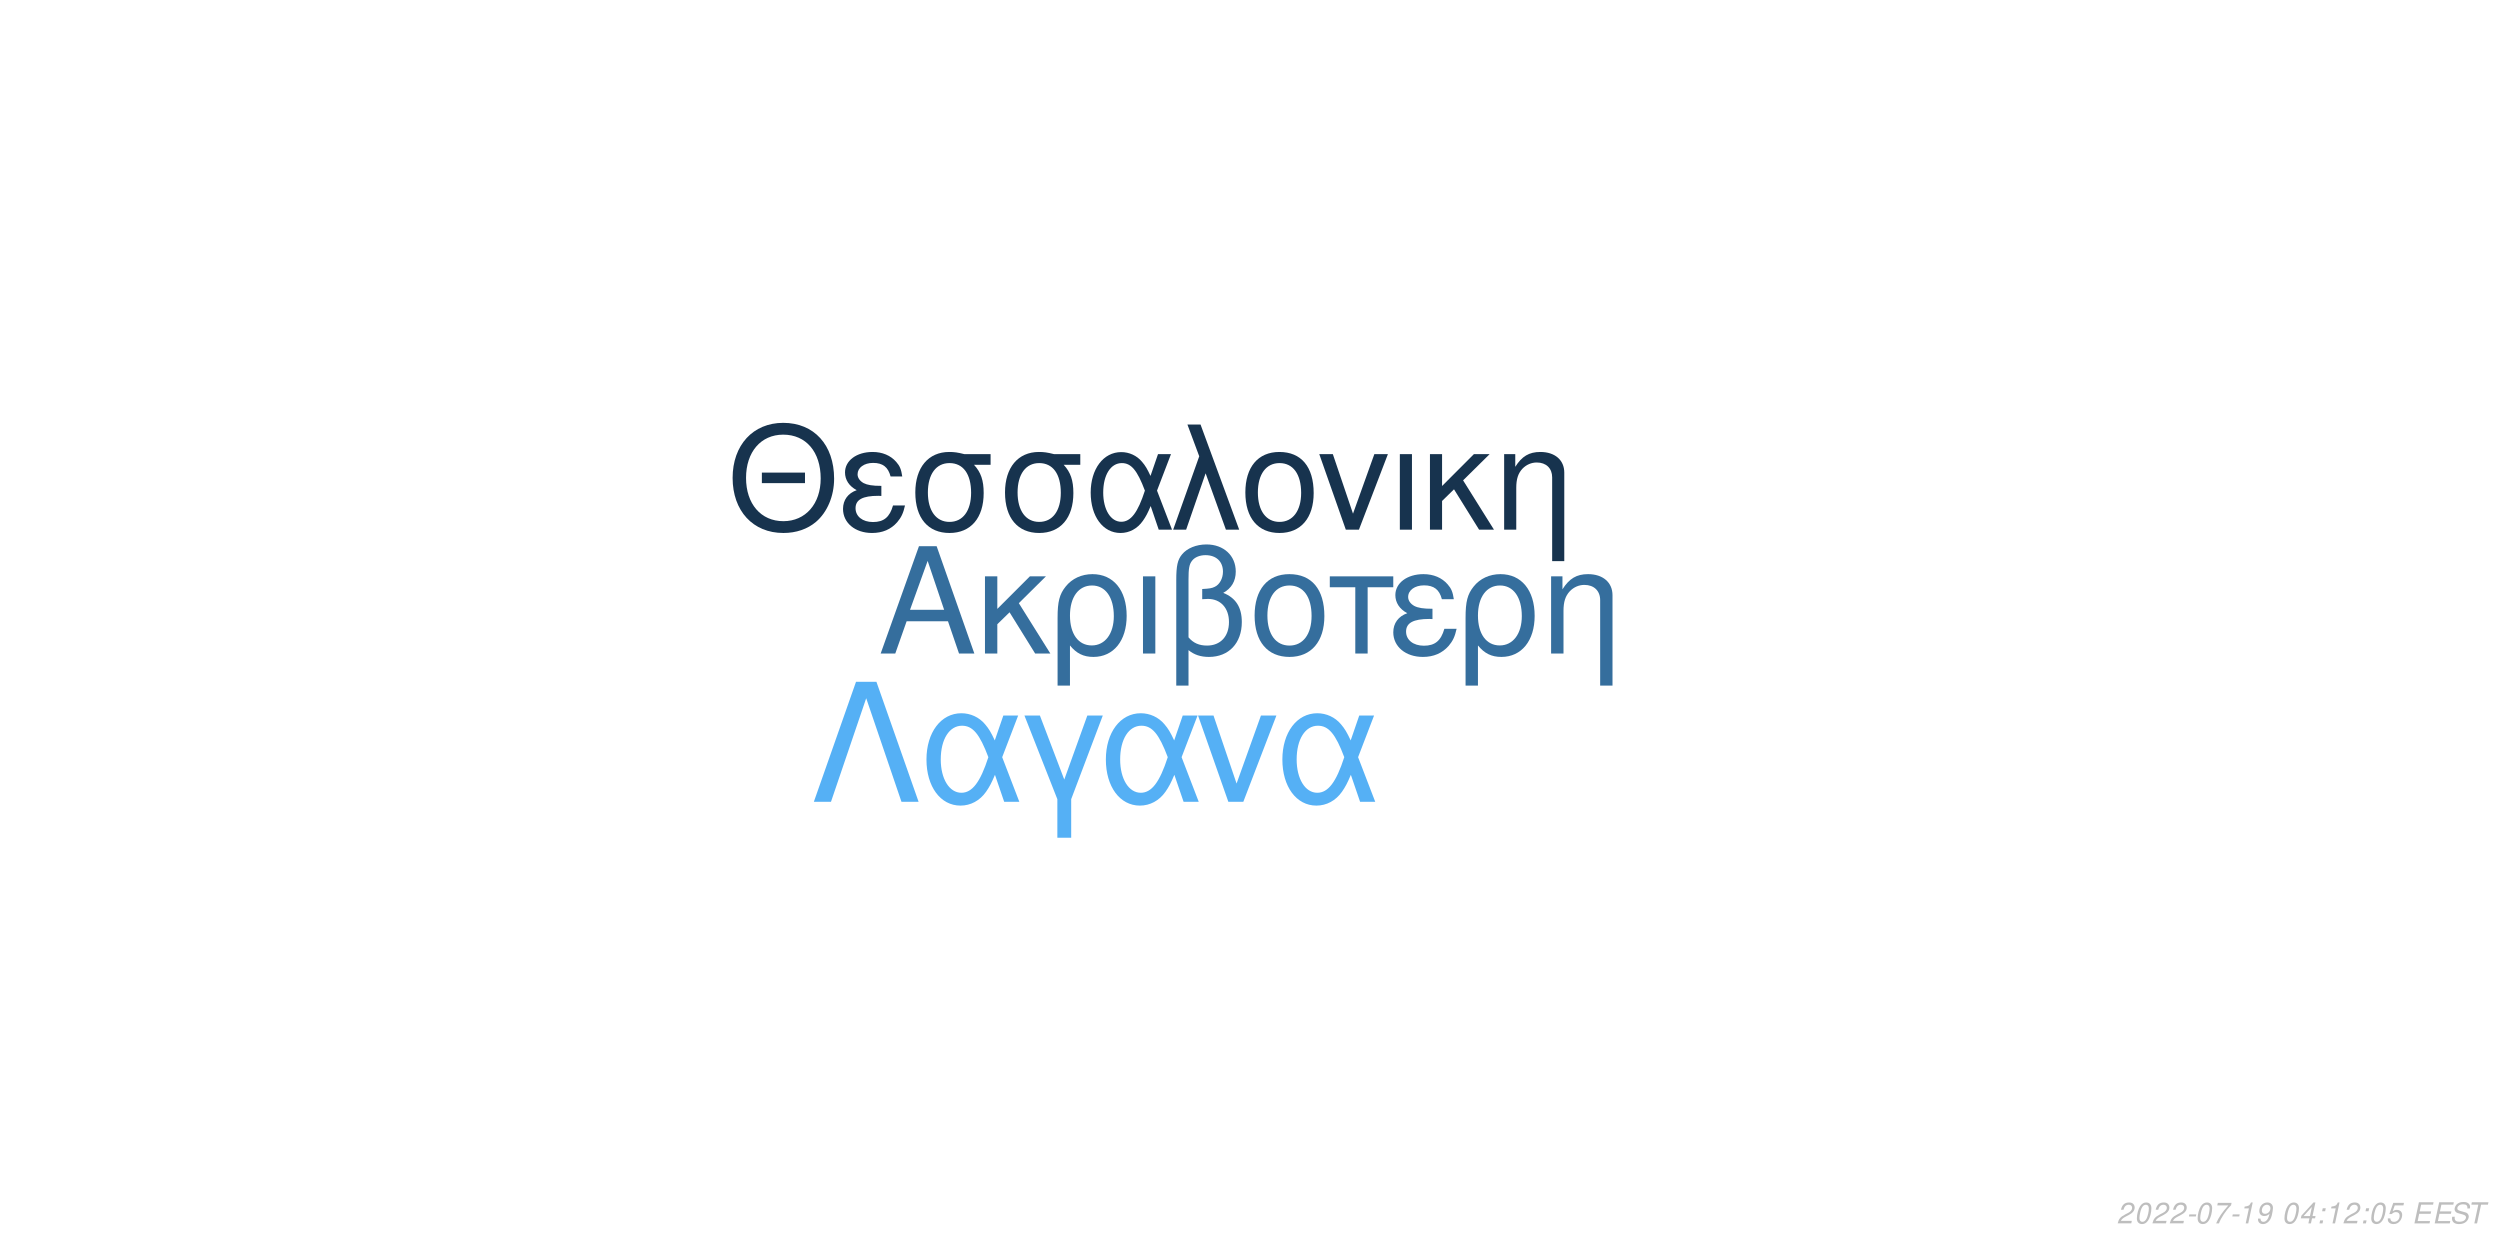
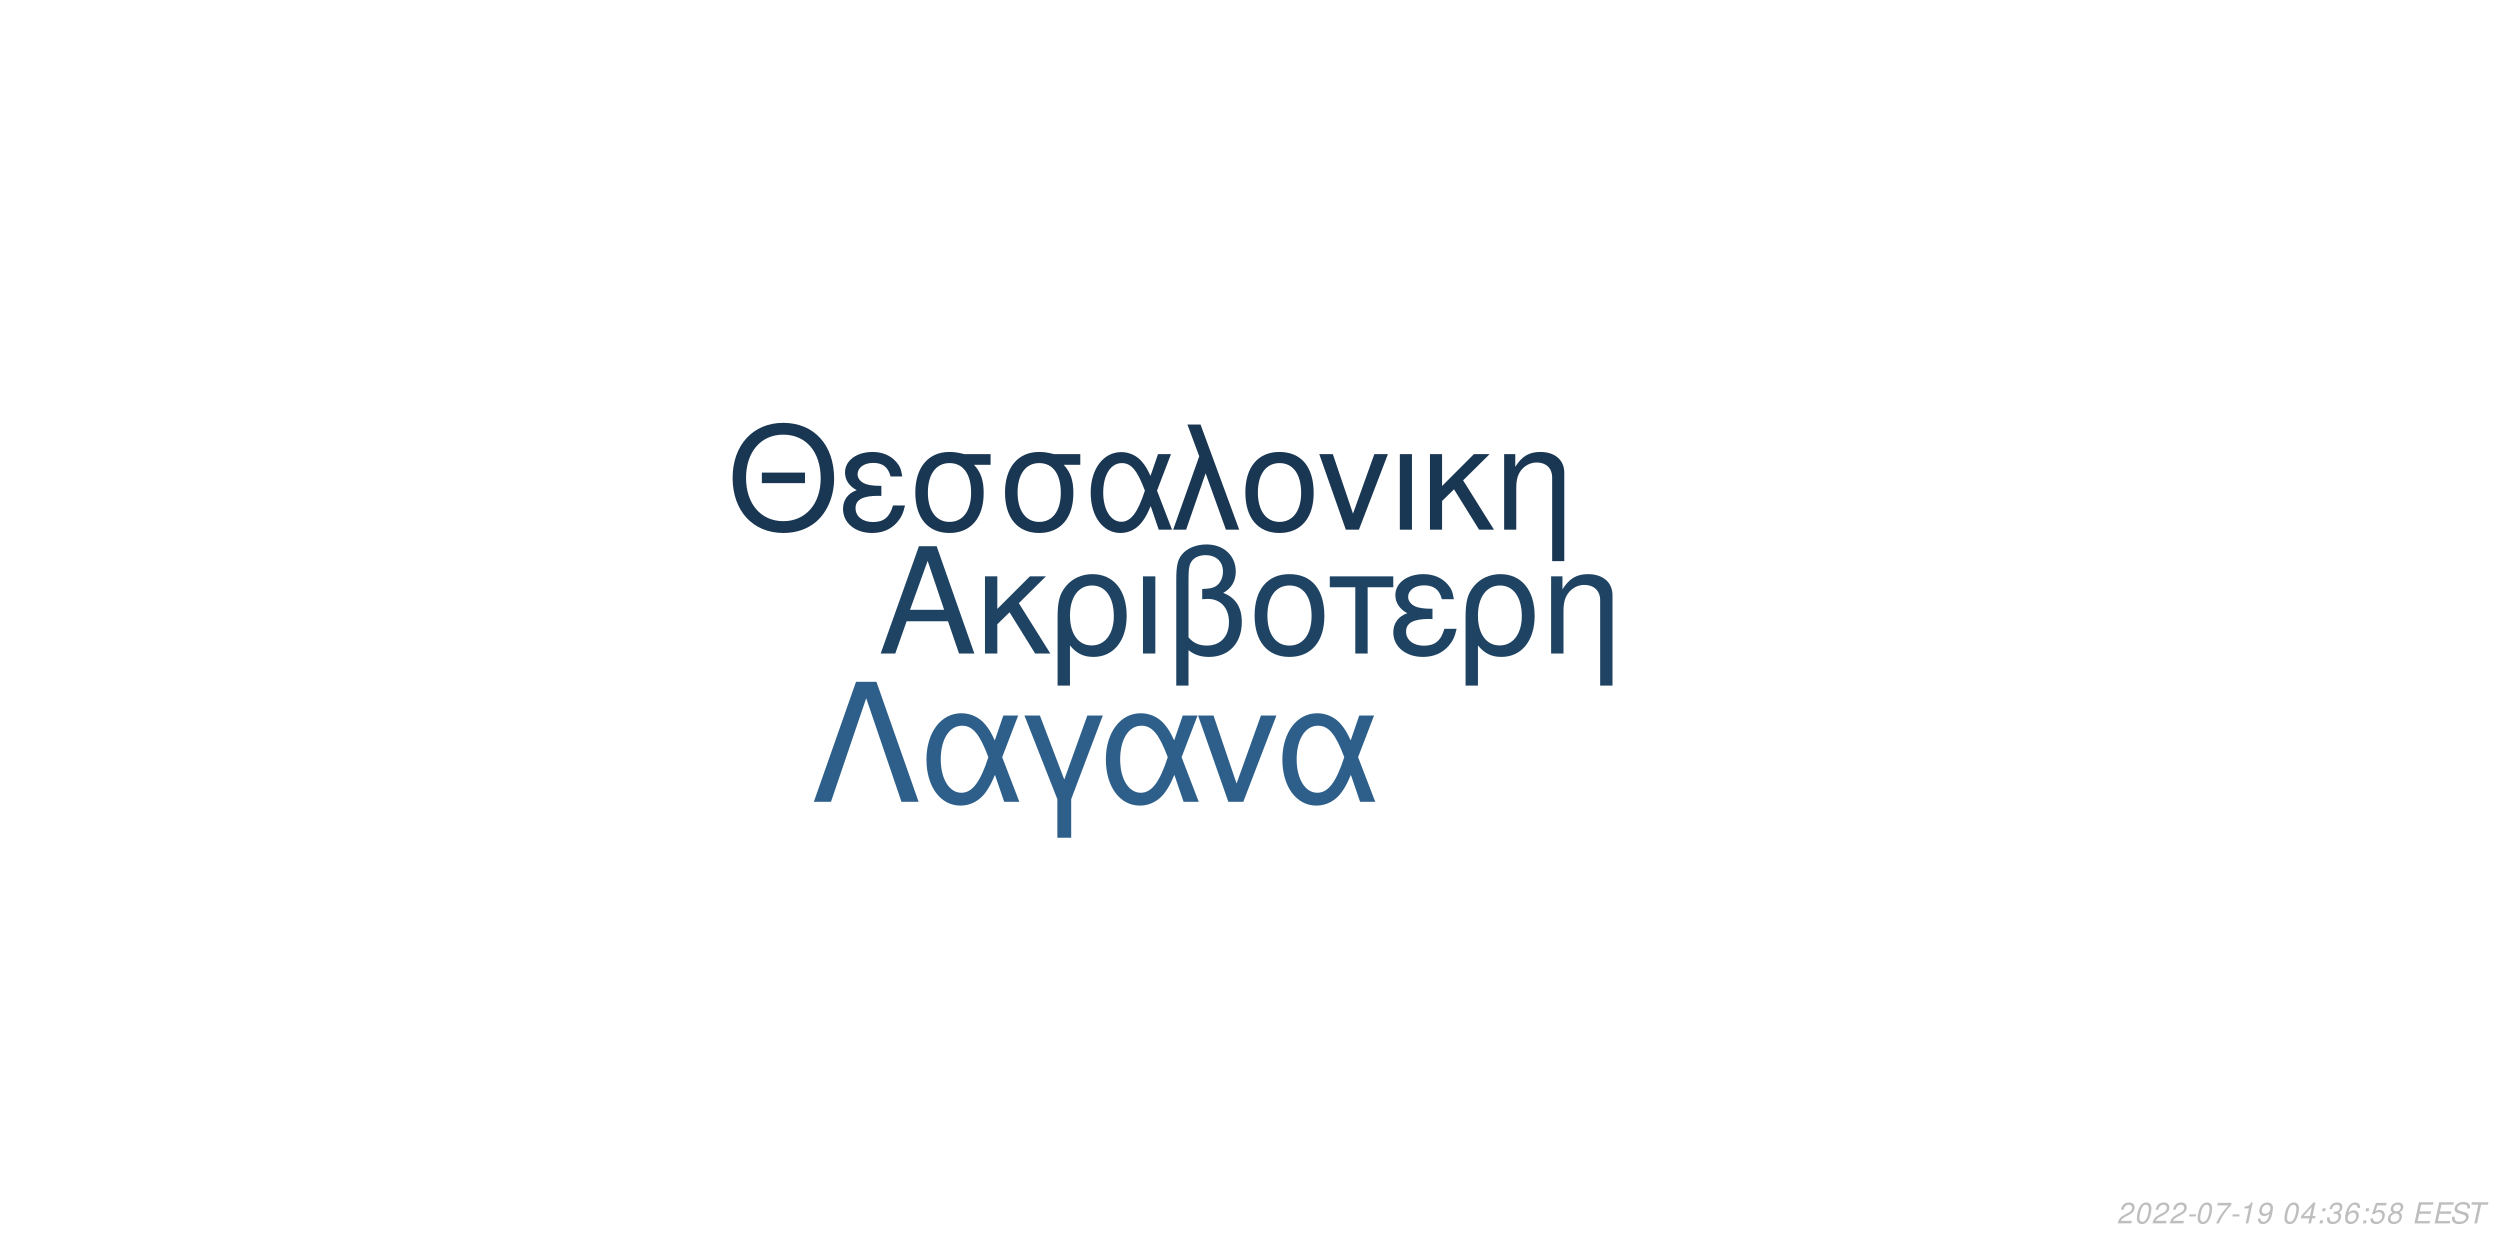
<svg xmlns="http://www.w3.org/2000/svg" xmlns:xlink="http://www.w3.org/1999/xlink" width="864pt" height="432pt" viewBox="0 0 864 432" version="1.1">
  <defs>
    <g>
      <symbol overflow="visible" id="glyph0-0">
        <path style="stroke:none;" d="" />
      </symbol>
      <symbol overflow="visible" id="glyph0-1">
        <path style="stroke:none;" d="M 24.125 -11.141 L 27.938 0 L 33.234 0 L 20.203 -37.094 L 14.094 -37.094 L 0.859 0 L 5.906 0 L 9.828 -11.141 Z M 22.797 -15.109 L 11 -15.109 L 17.094 -32.016 Z M 22.797 -15.109 " />
      </symbol>
      <symbol overflow="visible" id="glyph0-2">
        <path style="stroke:none;" d="M 7.172 -15.422 L 7.172 -26.672 L 2.906 -26.672 L 2.906 0 L 7.172 0 L 7.172 -10.125 L 11.406 -14.25 L 20.25 0 L 25.5 0 L 14.609 -17.406 L 23.969 -26.672 L 18.422 -26.672 Z M 7.172 -15.422 " />
      </symbol>
      <symbol overflow="visible" id="glyph0-3">
        <path style="stroke:none;" d="M 3 11.094 L 7.281 11.094 L 7.281 -2.797 C 9.516 -0.047 11.953 1.172 15.375 1.172 C 22.344 1.172 26.875 -4.422 26.875 -13.031 C 26.875 -21.891 22.297 -27.438 15.062 -27.438 C 11.297 -27.438 7.984 -25.906 5.797 -23.156 C 3.672 -20.516 3 -17.969 3 -12.359 Z M 14.906 -23.516 C 19.547 -23.516 22.438 -19.438 22.438 -12.922 C 22.438 -6.812 19.391 -2.797 14.812 -2.797 C 10.172 -2.797 7.281 -6.766 7.281 -13.125 C 7.281 -19.484 10.234 -23.516 14.906 -23.516 Z M 14.906 -23.516 " />
      </symbol>
      <symbol overflow="visible" id="glyph0-4">
        <path style="stroke:none;" d="M 3.516 0 L 7.781 0 L 7.781 -26.672 L 3.516 -26.672 Z M 3.516 0 " />
      </symbol>
      <symbol overflow="visible" id="glyph0-5">
        <path style="stroke:none;" d="M 4.016 11.094 L 8.25 11.094 L 8.25 -1.172 C 10.172 0.406 12.422 1.172 15.312 1.172 C 22.188 1.172 26.672 -3.609 26.672 -10.891 C 26.672 -15.984 24.578 -19.234 20.25 -20.969 C 23.109 -22.547 24.578 -25.031 24.578 -28.344 C 24.578 -33.844 20.406 -37.703 14.453 -37.703 C 10.938 -37.703 7.734 -36.391 6 -34.25 C 4.484 -32.422 4.016 -30.328 4.016 -25.391 Z M 8.25 -25.656 C 8.25 -29.359 8.5 -30.844 9.469 -32.062 C 10.375 -33.281 12.156 -34 14.094 -34 C 17.812 -34 20.156 -31.812 20.156 -28.297 C 20.156 -25.953 18.984 -23.812 17.297 -23.047 C 16.281 -22.547 15.469 -22.438 12.984 -22.297 L 12.984 -18.781 C 13.734 -18.828 14.344 -18.875 14.969 -18.875 C 19.344 -18.875 22.234 -15.719 22.234 -10.891 C 22.234 -5.906 19.281 -2.75 14.656 -2.75 C 11.953 -2.75 9.922 -3.609 8.25 -5.594 Z M 8.25 -25.656 " />
      </symbol>
      <symbol overflow="visible" id="glyph0-6">
        <path style="stroke:none;" d="M 14.094 -27.438 C 6.562 -27.438 2.094 -22.094 2.094 -13.125 C 2.094 -4.125 6.562 1.172 14.141 1.172 C 21.672 1.172 26.203 -4.172 26.203 -12.922 C 26.203 -22.188 21.828 -27.438 14.094 -27.438 Z M 14.141 -23.516 C 18.938 -23.516 21.781 -19.594 21.781 -12.984 C 21.781 -6.672 18.828 -2.75 14.141 -2.75 C 9.422 -2.75 6.516 -6.672 6.516 -13.125 C 6.516 -19.594 9.422 -23.516 14.141 -23.516 Z M 14.141 -23.516 " />
      </symbol>
      <symbol overflow="visible" id="glyph0-7">
        <path style="stroke:none;" d="M 7.891 0 L 12.156 0 L 12.156 -22.906 L 21.016 -22.906 L 21.016 -26.672 L -0.922 -26.672 L -0.922 -22.906 L 7.891 -22.906 Z M 7.891 0 " />
      </symbol>
      <symbol overflow="visible" id="glyph0-8">
        <path style="stroke:none;" d="M 14.562 -15.469 C 11.344 -15.469 9.562 -15.781 8.297 -16.438 C 6.922 -17.203 6.156 -18.328 6.156 -19.547 C 6.156 -21.891 8.453 -23.562 11.656 -23.562 C 15.062 -23.562 16.953 -22.094 17.812 -18.781 L 21.938 -18.781 C 21.578 -21.266 21.062 -22.5 19.797 -23.922 C 17.812 -26.203 14.906 -27.438 11.453 -27.438 C 5.797 -27.438 1.734 -24.375 1.734 -20.203 C 1.734 -17.609 3.156 -15.375 5.859 -13.938 C 2.797 -12.875 1.016 -10.484 1.016 -7.328 C 1.016 -2.391 5.297 1.172 11.25 1.172 C 14.969 1.172 17.906 -0.109 20.156 -2.641 C 21.578 -4.328 22.297 -5.797 22.906 -8.547 L 18.672 -8.547 C 17.5 -4.422 15.422 -2.703 11.609 -2.703 C 7.938 -2.703 5.438 -4.688 5.438 -7.578 C 5.438 -10.578 7.938 -11.953 13.484 -11.953 C 13.641 -11.953 14.094 -11.953 14.562 -11.906 Z M 14.562 -15.469 " />
      </symbol>
      <symbol overflow="visible" id="glyph0-9">
        <path style="stroke:none;" d="M 3.562 -26.672 L 3.562 0 L 7.844 0 L 7.844 -14.703 C 7.844 -17.906 8.5 -19.891 10.031 -21.531 C 11.406 -22.953 13.188 -23.719 15.062 -23.719 C 18.375 -23.719 20.516 -21.672 20.516 -18.469 L 20.516 11.094 L 24.781 11.094 L 24.781 -20.156 C 24.781 -24.578 21.469 -27.438 16.328 -27.438 C 12.359 -27.438 9.828 -25.906 7.484 -22.188 L 7.484 -26.672 Z M 3.562 -26.672 " />
      </symbol>
      <symbol overflow="visible" id="glyph1-0">
        <path style="stroke:none;" d="" />
      </symbol>
      <symbol overflow="visible" id="glyph1-1">
        <path style="stroke:none;" d="M 26.859 -19.734 L 11.953 -19.734 L 11.953 -16.094 L 26.859 -16.094 Z M 19.328 -36.922 C 8.922 -36.922 1.844 -29.25 1.844 -17.891 C 1.844 -6.484 8.875 1.141 19.391 1.141 C 23.812 1.141 27.703 -0.203 30.641 -2.688 C 34.578 -6.031 36.922 -11.656 36.922 -17.594 C 36.922 -29.297 30 -36.922 19.328 -36.922 Z M 19.328 -32.844 C 27.203 -32.844 32.281 -26.906 32.281 -17.688 C 32.281 -8.922 27.062 -2.938 19.391 -2.938 C 11.609 -2.938 6.484 -8.922 6.484 -17.891 C 6.484 -26.859 11.609 -32.844 19.328 -32.844 Z M 19.328 -32.844 " />
      </symbol>
      <symbol overflow="visible" id="glyph1-2">
        <path style="stroke:none;" d="M 14.25 -15.141 C 11.109 -15.141 9.375 -15.453 8.125 -16.094 C 6.781 -16.844 6.031 -17.938 6.031 -19.141 C 6.031 -21.422 8.266 -23.078 11.406 -23.078 C 14.75 -23.078 16.594 -21.625 17.438 -18.391 L 21.469 -18.391 C 21.125 -20.828 20.625 -22.031 19.391 -23.422 C 17.438 -25.656 14.594 -26.859 11.219 -26.859 C 5.688 -26.859 1.688 -23.875 1.688 -19.781 C 1.688 -17.234 3.094 -15.047 5.734 -13.656 C 2.734 -12.609 1 -10.266 1 -7.172 C 1 -2.344 5.188 1.141 11.016 1.141 C 14.656 1.141 17.547 -0.094 19.734 -2.594 C 21.125 -4.234 21.828 -5.688 22.422 -8.375 L 18.281 -8.375 C 17.141 -4.328 15.094 -2.641 11.359 -2.641 C 7.766 -2.641 5.328 -4.578 5.328 -7.422 C 5.328 -10.359 7.766 -11.703 13.203 -11.703 C 13.359 -11.703 13.797 -11.703 14.25 -11.656 Z M 14.25 -15.141 " />
      </symbol>
      <symbol overflow="visible" id="glyph1-3">
        <path style="stroke:none;" d="M 29 -26.109 L 19.938 -26.109 C 17.594 -26.703 16.438 -26.859 14.703 -26.859 C 7.469 -26.859 2.984 -21.469 2.984 -12.859 C 2.984 -4.031 7.375 1.141 14.797 1.141 C 22.172 1.141 26.609 -4.078 26.609 -12.656 C 26.609 -17.047 25.656 -19.828 23.266 -22.422 L 29 -22.422 Z M 14.797 -23.016 C 19.531 -23.016 22.266 -19.234 22.266 -12.75 C 22.266 -6.531 19.438 -2.688 14.797 -2.688 C 10.172 -2.688 7.328 -6.531 7.328 -12.859 C 7.328 -19.188 10.172 -23.016 14.797 -23.016 Z M 14.797 -23.016 " />
      </symbol>
      <symbol overflow="visible" id="glyph1-4">
        <path style="stroke:none;" d="M 29.344 -26.109 L 24.859 -26.109 L 22.266 -18.578 C 21.125 -21.031 20.484 -22.125 19.328 -23.469 C 17.547 -25.609 14.906 -26.812 12.156 -26.812 C 5.984 -26.812 1.594 -20.984 1.594 -12.812 C 1.594 -4.578 5.828 1.141 11.906 1.141 C 14.953 1.141 17.734 -0.344 19.625 -3.047 C 20.672 -4.531 21.281 -5.688 22.328 -8.172 L 25.109 0 L 29.703 0 L 24.516 -13.5 Z M 20.328 -13.5 C 17.891 -5.922 15.453 -2.734 12.156 -2.734 C 8.516 -2.734 5.922 -6.922 5.922 -12.812 C 5.922 -18.938 8.516 -23.016 12.359 -23.016 C 15.594 -23.016 17.688 -20.531 20.328 -13.5 Z M 20.328 -13.5 " />
      </symbol>
      <symbol overflow="visible" id="glyph1-5">
        <path style="stroke:none;" d="M 1.094 0 L 5.578 0 L 12.312 -19.484 L 19.328 0 L 23.922 0 L 10.562 -36.328 L 6.031 -36.328 L 10.109 -25.359 Z M 1.094 0 " />
      </symbol>
      <symbol overflow="visible" id="glyph1-6">
        <path style="stroke:none;" d="M 13.797 -26.859 C 6.422 -26.859 2.047 -21.625 2.047 -12.859 C 2.047 -4.031 6.422 1.141 13.859 1.141 C 21.234 1.141 25.656 -4.078 25.656 -12.656 C 25.656 -21.719 21.375 -26.859 13.797 -26.859 Z M 13.859 -23.016 C 18.531 -23.016 21.328 -19.188 21.328 -12.703 C 21.328 -6.531 18.438 -2.688 13.859 -2.688 C 9.219 -2.688 6.375 -6.531 6.375 -12.859 C 6.375 -19.188 9.219 -23.016 13.859 -23.016 Z M 13.859 -23.016 " />
      </symbol>
      <symbol overflow="visible" id="glyph1-7">
        <path style="stroke:none;" d="M 14.297 0 L 24.312 -26.109 L 19.625 -26.109 L 12.25 -5.531 L 5.281 -26.109 L 0.594 -26.109 L 9.766 0 Z M 14.297 0 " />
      </symbol>
      <symbol overflow="visible" id="glyph1-8">
        <path style="stroke:none;" d="M 3.438 0 L 7.625 0 L 7.625 -26.109 L 3.438 -26.109 Z M 3.438 0 " />
      </symbol>
      <symbol overflow="visible" id="glyph1-9">
        <path style="stroke:none;" d="M 7.031 -15.094 L 7.031 -26.109 L 2.844 -26.109 L 2.844 0 L 7.031 0 L 7.031 -9.922 L 11.156 -13.953 L 19.828 0 L 24.969 0 L 14.297 -17.047 L 23.469 -26.109 L 18.031 -26.109 Z M 7.031 -15.094 " />
      </symbol>
      <symbol overflow="visible" id="glyph1-10">
        <path style="stroke:none;" d="M 3.484 -26.109 L 3.484 0 L 7.672 0 L 7.672 -14.406 C 7.672 -17.547 8.328 -19.484 9.812 -21.078 C 11.156 -22.469 12.906 -23.219 14.75 -23.219 C 17.984 -23.219 20.078 -21.234 20.078 -18.094 L 20.078 10.859 L 24.266 10.859 L 24.266 -19.734 C 24.266 -24.062 21.031 -26.859 16 -26.859 C 12.109 -26.859 9.609 -25.359 7.328 -21.719 L 7.328 -26.109 Z M 3.484 -26.109 " />
      </symbol>
      <symbol overflow="visible" id="glyph2-0">
        <path style="stroke:none;" d="" />
      </symbol>
      <symbol overflow="visible" id="glyph2-1">
        <path style="stroke:none;" d="M 22.531 -41.484 L 15.484 -41.484 L 0.906 0 L 6.828 0 L 19 -35.797 L 31.188 0 L 37.109 0 Z M 22.531 -41.484 " />
      </symbol>
      <symbol overflow="visible" id="glyph2-2">
        <path style="stroke:none;" d="M 33.516 -29.812 L 28.391 -29.812 L 25.438 -21.219 C 24.125 -24.016 23.391 -25.266 22.078 -26.797 C 20.031 -29.25 17.016 -30.609 13.891 -30.609 C 6.828 -30.609 1.828 -23.953 1.828 -14.625 C 1.828 -5.234 6.656 1.312 13.594 1.312 C 17.078 1.312 20.266 -0.391 22.422 -3.469 C 23.609 -5.172 24.297 -6.484 25.5 -9.328 L 28.688 0 L 33.922 0 L 28 -15.422 Z M 23.219 -15.422 C 20.422 -6.766 17.641 -3.125 13.891 -3.125 C 9.734 -3.125 6.766 -7.906 6.766 -14.625 C 6.766 -21.625 9.734 -26.297 14.109 -26.297 C 17.812 -26.297 20.203 -23.453 23.219 -15.422 Z M 23.219 -15.422 " />
      </symbol>
      <symbol overflow="visible" id="glyph2-3">
        <path style="stroke:none;" d="M 12.062 12.406 L 16.844 12.406 L 16.844 -0.906 L 27.766 -29.812 L 22.422 -29.812 L 14.453 -7.688 L 6.031 -29.812 L 0.688 -29.812 L 12.062 -0.906 Z M 12.062 12.406 " />
      </symbol>
      <symbol overflow="visible" id="glyph2-4">
        <path style="stroke:none;" d="M 16.328 0 L 27.766 -29.812 L 22.422 -29.812 L 14 -6.312 L 6.031 -29.812 L 0.688 -29.812 L 11.156 0 Z M 16.328 0 " />
      </symbol>
      <symbol overflow="visible" id="glyph3-0">
        <path style="stroke:none;" d="" />
      </symbol>
      <symbol overflow="visible" id="glyph3-1">
        <path style="stroke:none;" d="M 5.234 -0.875 L 1.469 -0.875 C 1.641 -1.375 2.203 -1.891 3.109 -2.344 L 4.234 -2.938 C 5.562 -3.625 6.219 -4.469 6.219 -5.484 C 6.219 -5.938 6.062 -6.359 5.797 -6.656 C 5.469 -7.047 4.984 -7.234 4.312 -7.234 C 2.766 -7.234 1.891 -6.453 1.484 -4.734 L 2.375 -4.734 C 2.484 -5.188 2.609 -5.484 2.797 -5.75 C 3.094 -6.203 3.609 -6.453 4.188 -6.453 C 4.891 -6.453 5.344 -6.031 5.344 -5.375 C 5.344 -4.703 4.859 -4.094 4.016 -3.656 L 2.984 -3.125 C 1.234 -2.188 0.797 -1.656 0.344 -0.016 L 5.047 -0.016 Z M 5.234 -0.875 " />
      </symbol>
      <symbol overflow="visible" id="glyph3-2">
        <path style="stroke:none;" d="M 4.203 -7.234 C 3.375 -7.234 2.688 -6.812 2.125 -5.984 C 1.484 -5.047 0.984 -3.188 0.984 -1.734 C 0.984 -1.109 1.172 -0.562 1.484 -0.266 C 1.797 0.047 2.281 0.234 2.766 0.234 C 3.625 0.234 4.281 -0.156 4.859 -1.016 C 5.516 -1.953 6 -3.797 6 -5.266 C 6 -6.5 5.328 -7.234 4.203 -7.234 Z M 4.094 -6.453 C 4.734 -6.453 5.125 -5.984 5.125 -5.156 C 5.125 -4.203 4.781 -2.625 4.406 -1.812 C 3.984 -0.938 3.516 -0.547 2.875 -0.547 C 2.25 -0.547 1.875 -1.031 1.875 -1.828 C 1.875 -2.797 2.203 -4.344 2.594 -5.203 C 2.984 -6.047 3.453 -6.453 4.094 -6.453 Z M 4.094 -6.453 " />
      </symbol>
      <symbol overflow="visible" id="glyph3-3">
        <path style="stroke:none;" d="M 3.516 -3.125 L 1.125 -3.125 L 0.969 -2.406 L 3.359 -2.406 Z M 3.516 -3.125 " />
      </symbol>
      <symbol overflow="visible" id="glyph3-4">
        <path style="stroke:none;" d="M 6.703 -7.094 L 1.953 -7.094 L 1.766 -6.219 L 5.594 -6.219 C 3.344 -3.688 2.266 -2.109 1.375 0 L 2.344 0 C 3.031 -1.906 4.828 -4.594 6.547 -6.281 Z M 6.703 -7.094 " />
      </symbol>
      <symbol overflow="visible" id="glyph3-5">
        <path style="stroke:none;" d="M 3.703 -5.188 L 2.594 0 L 3.469 0 L 5.016 -7.234 L 4.438 -7.234 C 3.906 -6.156 3.688 -6.016 2.234 -5.812 L 2.109 -5.188 Z M 3.703 -5.188 " />
      </symbol>
      <symbol overflow="visible" id="glyph3-6">
        <path style="stroke:none;" d="M 0.844 -1.656 C 0.844 -1.547 0.844 -1.438 0.844 -1.375 C 0.844 -0.406 1.531 0.234 2.578 0.234 C 3.203 0.234 3.766 0.016 4.297 -0.438 C 4.938 -1 5.312 -1.656 5.594 -2.719 C 5.844 -3.672 6.016 -4.766 6.016 -5.375 C 6.016 -5.844 5.844 -6.328 5.547 -6.656 C 5.203 -7.031 4.703 -7.234 4.062 -7.234 C 2.516 -7.234 1.297 -5.938 1.297 -4.266 C 1.297 -3.203 1.984 -2.547 3.047 -2.547 C 3.484 -2.547 3.953 -2.672 4.281 -2.891 C 4.406 -2.984 4.547 -3.078 4.828 -3.344 C 4.438 -1.484 3.703 -0.547 2.703 -0.547 C 2.109 -0.547 1.719 -0.938 1.719 -1.547 L 1.719 -1.656 Z M 3.953 -6.453 C 4.625 -6.453 5.141 -5.953 5.141 -5.281 C 5.141 -4.188 4.312 -3.312 3.297 -3.312 C 2.594 -3.312 2.172 -3.734 2.172 -4.453 C 2.172 -5.562 2.984 -6.453 3.953 -6.453 Z M 3.953 -6.453 " />
      </symbol>
      <symbol overflow="visible" id="glyph3-7">
        <path style="stroke:none;" d="" />
      </symbol>
      <symbol overflow="visible" id="glyph3-8">
        <path style="stroke:none;" d="M 3.625 -1.75 L 3.266 0 L 4.141 0 L 4.516 -1.75 L 5.562 -1.75 L 5.734 -2.531 L 4.688 -2.531 L 5.688 -7.234 L 5.016 -7.234 L 0.844 -2.672 L 0.641 -1.75 Z M 3.797 -2.531 L 1.594 -2.531 L 4.469 -5.703 Z M 3.797 -2.531 " />
      </symbol>
      <symbol overflow="visible" id="glyph3-9">
        <path style="stroke:none;" d="M 2.359 -1.031 L 1.312 -1.031 L 1.094 0 L 2.141 0 Z M 3.266 -5.234 L 2.219 -5.234 L 2 -4.203 L 3.047 -4.203 Z M 3.266 -5.234 " />
      </symbol>
      <symbol overflow="visible" id="glyph3-10">
+         <path style="stroke:none;" d="M 2.922 -3.312 C 3.125 -3.344 3.234 -3.344 3.375 -3.344 C 4.203 -3.344 4.688 -3 4.688 -2.406 C 4.688 -1.312 3.906 -0.547 2.781 -0.547 C 2.047 -0.547 1.594 -0.938 1.594 -1.562 C 1.594 -1.719 1.609 -1.844 1.656 -2.094 L 0.766 -2.094 C 0.734 -1.797 0.719 -1.641 0.719 -1.469 C 0.719 -0.375 1.406 0.234 2.641 0.234 C 3.547 0.234 4.297 -0.078 4.812 -0.656 C 5.266 -1.156 5.562 -1.875 5.562 -2.547 C 5.562 -3.125 5.344 -3.453 4.797 -3.734 C 5.641 -4.234 6.016 -4.844 6.016 -5.734 C 6.016 -6.656 5.312 -7.234 4.203 -7.234 C 3.375 -7.234 2.672 -6.938 2.188 -6.375 C 1.891 -6.031 1.703 -5.641 1.516 -4.906 L 2.391 -4.906 C 2.5 -5.359 2.594 -5.594 2.734 -5.812 C 3.047 -6.234 3.516 -6.453 4.078 -6.453 C 4.734 -6.453 5.141 -6.125 5.141 -5.578 C 5.141 -5.188 5.016 -4.797 4.797 -4.547 C 4.516 -4.234 4 -4.062 3.266 -4.062 L 3.078 -4.062 Z M 2.922 -3.312 " />
+       </symbol>
+       <symbol overflow="visible" id="glyph3-11">
+         <path style="stroke:none;" d="M 6.125 -5.344 L 6.141 -5.625 C 6.141 -6.609 5.453 -7.234 4.391 -7.234 C 3.438 -7.234 2.641 -6.719 2.016 -5.703 C 1.422 -4.781 0.938 -2.953 0.938 -1.688 C 0.938 -0.516 1.688 0.234 2.859 0.234 C 3.703 0.234 4.438 -0.156 5 -0.875 C 5.406 -1.422 5.672 -2.156 5.672 -2.766 C 5.672 -3.812 4.969 -4.5 3.906 -4.5 C 3.234 -4.5 2.672 -4.234 2.094 -3.625 C 2.406 -5.375 3.234 -6.453 4.25 -6.453 C 4.703 -6.453 5.062 -6.234 5.172 -5.844 C 5.203 -5.719 5.234 -5.578 5.25 -5.344 Z M 3.656 -3.734 C 4.344 -3.734 4.797 -3.281 4.797 -2.625 C 4.797 -1.469 3.984 -0.547 2.984 -0.547 C 2.297 -0.547 1.812 -1.047 1.812 -1.766 C 1.812 -2.859 2.625 -3.734 3.656 -3.734 Z M 3.656 -3.734 " />
+       </symbol>
+       <symbol overflow="visible" id="glyph3-12">
        <path style="stroke:none;" d="M 6.297 -7.094 L 2.594 -7.094 L 1.234 -3.234 L 2.047 -3.234 C 2.656 -3.766 2.938 -3.906 3.531 -3.906 C 4.328 -3.906 4.797 -3.453 4.797 -2.688 C 4.797 -1.438 3.969 -0.547 2.828 -0.547 C 2.031 -0.547 1.609 -0.938 1.578 -1.734 L 0.703 -1.734 L 0.703 -1.516 C 0.703 -0.938 0.844 -0.547 1.188 -0.266 C 1.562 0.062 2.078 0.234 2.703 0.234 C 3.656 0.234 4.391 -0.156 4.984 -0.922 C 5.422 -1.5 5.672 -2.234 5.672 -2.953 C 5.672 -4 4.938 -4.672 3.812 -4.672 C 3.328 -4.672 2.906 -4.547 2.406 -4.234 L 3.109 -6.219 L 6.109 -6.219 Z M 6.297 -7.094 " />
      </symbol>
-       <symbol overflow="visible" id="glyph3-11">
+       <symbol overflow="visible" id="glyph3-13">
+         <path style="stroke:none;" d="M 4.766 -3.797 C 5.078 -3.969 5.234 -4.078 5.438 -4.234 C 5.812 -4.594 6.062 -5.172 6.062 -5.734 C 6.062 -6.625 5.344 -7.234 4.266 -7.234 C 2.812 -7.234 1.703 -6.219 1.703 -4.875 C 1.703 -4.406 1.875 -4.125 2.359 -3.812 C 1.297 -3.312 0.75 -2.516 0.75 -1.469 C 0.75 -0.438 1.547 0.234 2.812 0.234 C 3.656 0.234 4.359 -0.094 4.938 -0.734 C 5.359 -1.234 5.609 -1.859 5.609 -2.438 C 5.609 -3.047 5.312 -3.516 4.766 -3.797 Z M 4.109 -6.453 C 4.797 -6.453 5.188 -6.125 5.188 -5.578 C 5.188 -5.266 5.062 -4.922 4.859 -4.672 C 4.562 -4.312 4.188 -4.156 3.656 -4.156 C 2.984 -4.156 2.594 -4.453 2.594 -4.984 C 2.594 -5.859 3.203 -6.453 4.109 -6.453 Z M 3.453 -3.406 C 4.234 -3.406 4.734 -2.984 4.734 -2.312 C 4.734 -1.312 3.922 -0.547 2.875 -0.547 C 2.125 -0.547 1.625 -0.969 1.625 -1.625 C 1.625 -2.609 2.438 -3.406 3.453 -3.406 Z M 3.453 -3.406 " />
+       </symbol>
+       <symbol overflow="visible" id="glyph3-14">
        <path style="stroke:none;" d="M 2.547 -3.312 L 6.5 -3.312 L 6.688 -4.141 L 2.719 -4.141 L 3.219 -6.469 L 7.344 -6.469 L 7.516 -7.297 L 2.453 -7.297 L 0.906 0 L 6.125 0 L 6.297 -0.812 L 2.016 -0.812 Z M 2.547 -3.312 " />
      </symbol>
-       <symbol overflow="visible" id="glyph3-12">
+       <symbol overflow="visible" id="glyph3-15">
        <path style="stroke:none;" d="M 7.062 -5.156 C 7.125 -5.438 7.141 -5.562 7.141 -5.703 C 7.141 -6.156 6.938 -6.594 6.594 -6.891 C 6.188 -7.25 5.656 -7.406 4.875 -7.406 C 3.844 -7.406 3.047 -7.125 2.5 -6.562 C 2.094 -6.141 1.781 -5.438 1.781 -4.922 C 1.781 -4.297 2.219 -3.766 2.891 -3.562 L 4.594 -3.094 C 5.406 -2.859 5.734 -2.578 5.734 -2.094 C 5.734 -1.781 5.547 -1.406 5.266 -1.141 C 4.844 -0.766 4.266 -0.578 3.453 -0.578 C 2.328 -0.578 1.812 -0.984 1.812 -1.906 C 1.812 -2.047 1.812 -2.125 1.844 -2.312 L 0.984 -2.312 C 0.906 -2.062 0.891 -1.906 0.891 -1.688 C 0.891 -0.484 1.797 0.234 3.297 0.234 C 4.359 0.234 5.234 -0.062 5.812 -0.609 C 6.344 -1.078 6.688 -1.797 6.688 -2.375 C 6.688 -2.641 6.609 -2.906 6.453 -3.156 C 6.234 -3.5 5.938 -3.703 5.469 -3.828 L 3.75 -4.312 C 2.984 -4.547 2.734 -4.734 2.734 -5.188 C 2.734 -5.547 2.875 -5.844 3.188 -6.109 C 3.547 -6.438 4.031 -6.594 4.703 -6.594 C 5.266 -6.594 5.688 -6.484 5.906 -6.297 C 6.094 -6.125 6.219 -5.797 6.219 -5.516 C 6.219 -5.422 6.203 -5.344 6.188 -5.156 Z M 7.062 -5.156 " />
      </symbol>
-       <symbol overflow="visible" id="glyph3-13">
+       <symbol overflow="visible" id="glyph3-16">
        <path style="stroke:none;" d="M 4.938 -6.469 L 7.312 -6.469 L 7.484 -7.297 L 1.75 -7.297 L 1.578 -6.469 L 3.984 -6.469 L 2.609 0 L 3.547 0 Z M 4.938 -6.469 " />
      </symbol>
    </g>
  </defs>
  <g id="surface1">
    <rect x="0" y="0" width="864" height="432" style="fill:rgb(100%,100%,100%);fill-opacity:1;stroke:none;" />
-     <g style="fill:rgb(20.784%,43.137%,61.569%);fill-opacity:1;">
+     <g style="fill:rgb(12.157%,26.275%,38.824%);fill-opacity:1;">
      <use xlink:href="#glyph0-1" x="303.5" y="225.861" />
      <use xlink:href="#glyph0-2" x="337.5" y="225.861" />
      <use xlink:href="#glyph0-3" x="362.5" y="225.861" />
      <use xlink:href="#glyph0-4" x="391.5" y="225.861" />
      <use xlink:href="#glyph0-5" x="402.5" y="225.861" />
      <use xlink:href="#glyph0-6" x="431.5" y="225.861" />
      <use xlink:href="#glyph0-7" x="460.5" y="225.861" />
      <use xlink:href="#glyph0-8" x="480.5" y="225.861" />
      <use xlink:href="#glyph0-3" x="503.5" y="225.861" />
      <use xlink:href="#glyph0-9" x="532.5" y="225.861" />
    </g>
-     <g style="fill:rgb(9.02%,20%,30.588%);fill-opacity:1;">
+     <g style="fill:rgb(9.804%,21.176%,32.157%);fill-opacity:1;">
      <use xlink:href="#glyph1-1" x="251.348" y="183.058" />
      <use xlink:href="#glyph1-2" x="290.348" y="183.058" />
      <use xlink:href="#glyph1-3" x="313.348" y="183.058" />
      <use xlink:href="#glyph1-3" x="344.348" y="183.058" />
      <use xlink:href="#glyph1-4" x="375.348" y="183.058" />
      <use xlink:href="#glyph1-5" x="404.348" y="183.058" />
      <use xlink:href="#glyph1-6" x="428.348" y="183.058" />
      <use xlink:href="#glyph1-7" x="455.348" y="183.058" />
      <use xlink:href="#glyph1-8" x="480.348" y="183.058" />
      <use xlink:href="#glyph1-9" x="491.348" y="183.058" />
      <use xlink:href="#glyph1-10" x="516.348" y="183.058" />
    </g>
-     <g style="fill:rgb(33.333%,69.02%,96.078%);fill-opacity:1;">
+     <g style="fill:rgb(17.647%,37.255%,54.118%);fill-opacity:1;">
      <use xlink:href="#glyph2-1" x="280.359" y="277.105" />
      <use xlink:href="#glyph2-2" x="318.359" y="277.105" />
      <use xlink:href="#glyph2-3" x="353.359" y="277.105" />
      <use xlink:href="#glyph2-2" x="380.359" y="277.105" />
      <use xlink:href="#glyph2-4" x="413.359" y="277.105" />
      <use xlink:href="#glyph2-2" x="441.359" y="277.105" />
    </g>
    <g style="fill:rgb(74.51%,74.51%,74.51%);fill-opacity:1;">
      <use xlink:href="#glyph3-1" x="731.52" y="422.81" />
      <use xlink:href="#glyph3-2" x="737.52" y="422.81" />
      <use xlink:href="#glyph3-1" x="743.52" y="422.81" />
      <use xlink:href="#glyph3-1" x="749.52" y="422.81" />
      <use xlink:href="#glyph3-3" x="755.52" y="422.81" />
      <use xlink:href="#glyph3-2" x="758.52" y="422.81" />
      <use xlink:href="#glyph3-4" x="764.52" y="422.81" />
      <use xlink:href="#glyph3-3" x="770.52" y="422.81" />
      <use xlink:href="#glyph3-5" x="773.52" y="422.81" />
      <use xlink:href="#glyph3-6" x="779.52" y="422.81" />
      <use xlink:href="#glyph3-7" x="785.52" y="422.81" />
      <use xlink:href="#glyph3-2" x="788.52" y="422.81" />
      <use xlink:href="#glyph3-8" x="794.52" y="422.81" />
      <use xlink:href="#glyph3-9" x="800.52" y="422.81" />
-       <use xlink:href="#glyph3-5" x="803.52" y="422.81" />
-       <use xlink:href="#glyph3-1" x="809.52" y="422.81" />
+       <use xlink:href="#glyph3-10" x="803.52" y="422.81" />
+       <use xlink:href="#glyph3-11" x="809.52" y="422.81" />
      <use xlink:href="#glyph3-9" x="815.52" y="422.81" />
-       <use xlink:href="#glyph3-2" x="818.52" y="422.81" />
-       <use xlink:href="#glyph3-10" x="824.52" y="422.81" />
+       <use xlink:href="#glyph3-12" x="818.52" y="422.81" />
+       <use xlink:href="#glyph3-13" x="824.52" y="422.81" />
      <use xlink:href="#glyph3-7" x="830.52" y="422.81" />
-       <use xlink:href="#glyph3-11" x="833.52" y="422.81" />
-       <use xlink:href="#glyph3-11" x="840.52" y="422.81" />
-       <use xlink:href="#glyph3-12" x="846.52" y="422.81" />
-       <use xlink:href="#glyph3-13" x="852.52" y="422.81" />
+       <use xlink:href="#glyph3-14" x="833.52" y="422.81" />
+       <use xlink:href="#glyph3-14" x="840.52" y="422.81" />
+       <use xlink:href="#glyph3-15" x="846.52" y="422.81" />
+       <use xlink:href="#glyph3-16" x="852.52" y="422.81" />
    </g>
  </g>
</svg>
